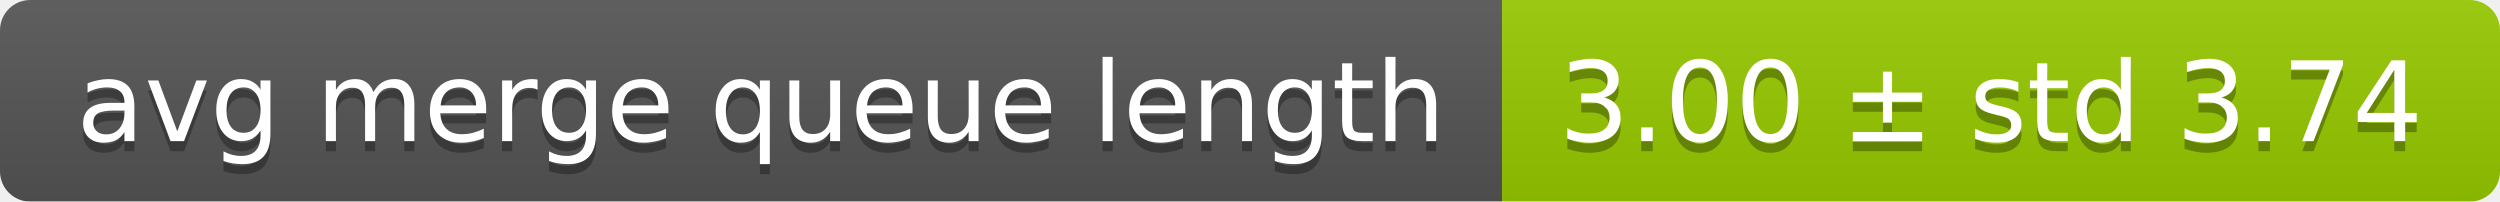
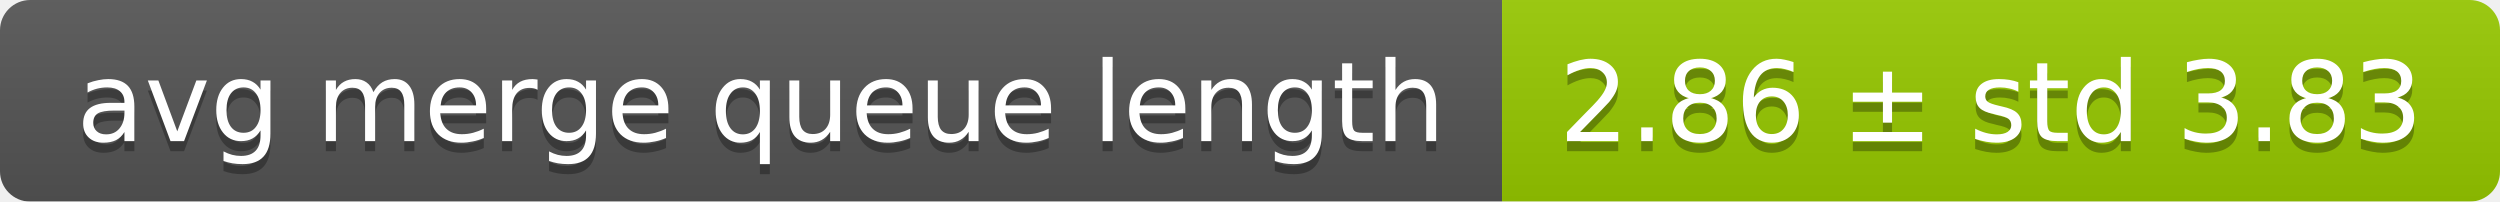
<svg xmlns="http://www.w3.org/2000/svg" width="248" height="20">
  <linearGradient id="smooth" x2="0" y2="100%">
    <stop offset="0" stop-color="#bbb" stop-opacity=".1" />
    <stop offset="1" stop-opacity=".1" />
  </linearGradient>
  <mask id="round">
    <rect width="248" height="20" rx="3" fill="#fff" />
  </mask>
  <g mask="url(#round)">
    <rect width="149" height="20" fill="#555" />
    <rect x="149" width="99" height="20" fill="#97ca00" />
    <rect width="248" height="20" fill="url(#smooth)" />
  </g>
  <g fill="#fff" text-anchor="middle" font-family="DejaVu Sans,Verdana,Geneva,sans-serif" font-size="11">
    <text x="75.5" y="15" fill="#010101" fill-opacity=".3">avg merge queue length</text>
    <text x="75.5" y="14">avg merge queue length</text>
-     <text x="197.5" y="15" fill="#010101" fill-opacity=".3">3.00 ± std 3.74</text>
-     <text x="197.5" y="14">3.00 ± std 3.74</text>
+     <text x="197.5" y="15" fill="#010101" fill-opacity=".3">2.86 ± std 3.83</text>
+     <text x="197.5" y="14">2.86 ± std 3.83</text>
  </g>
</svg>
